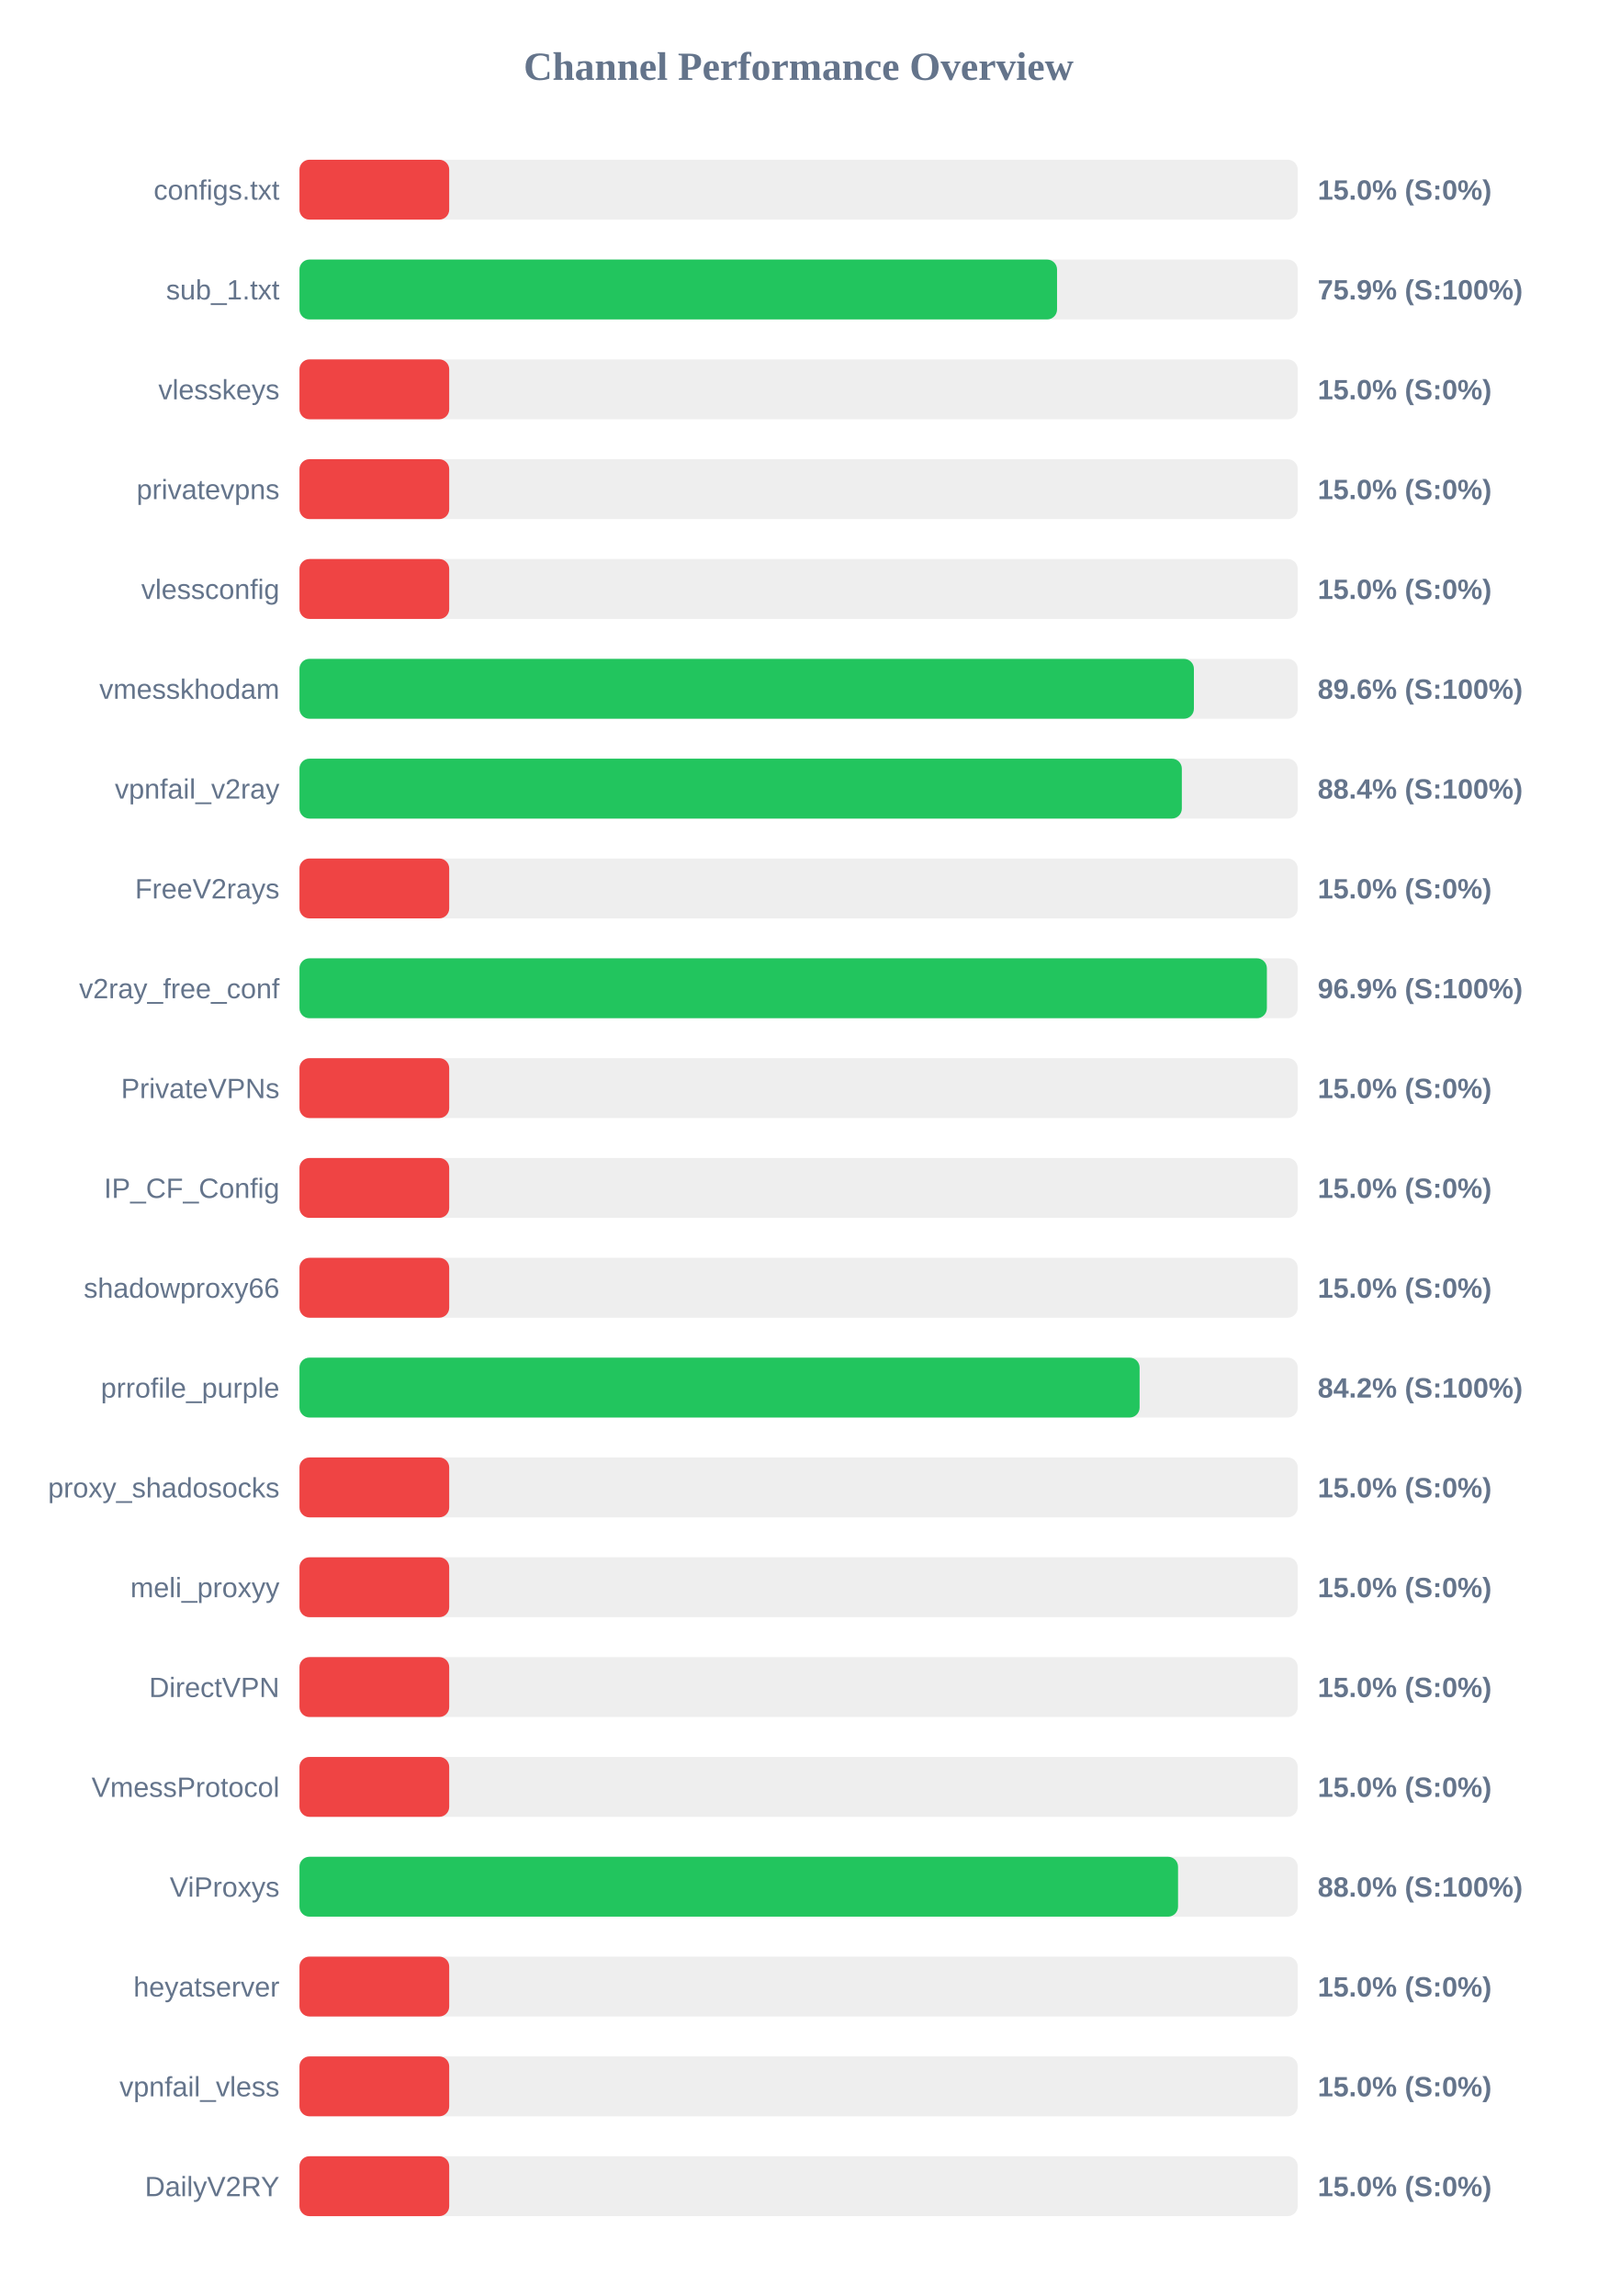
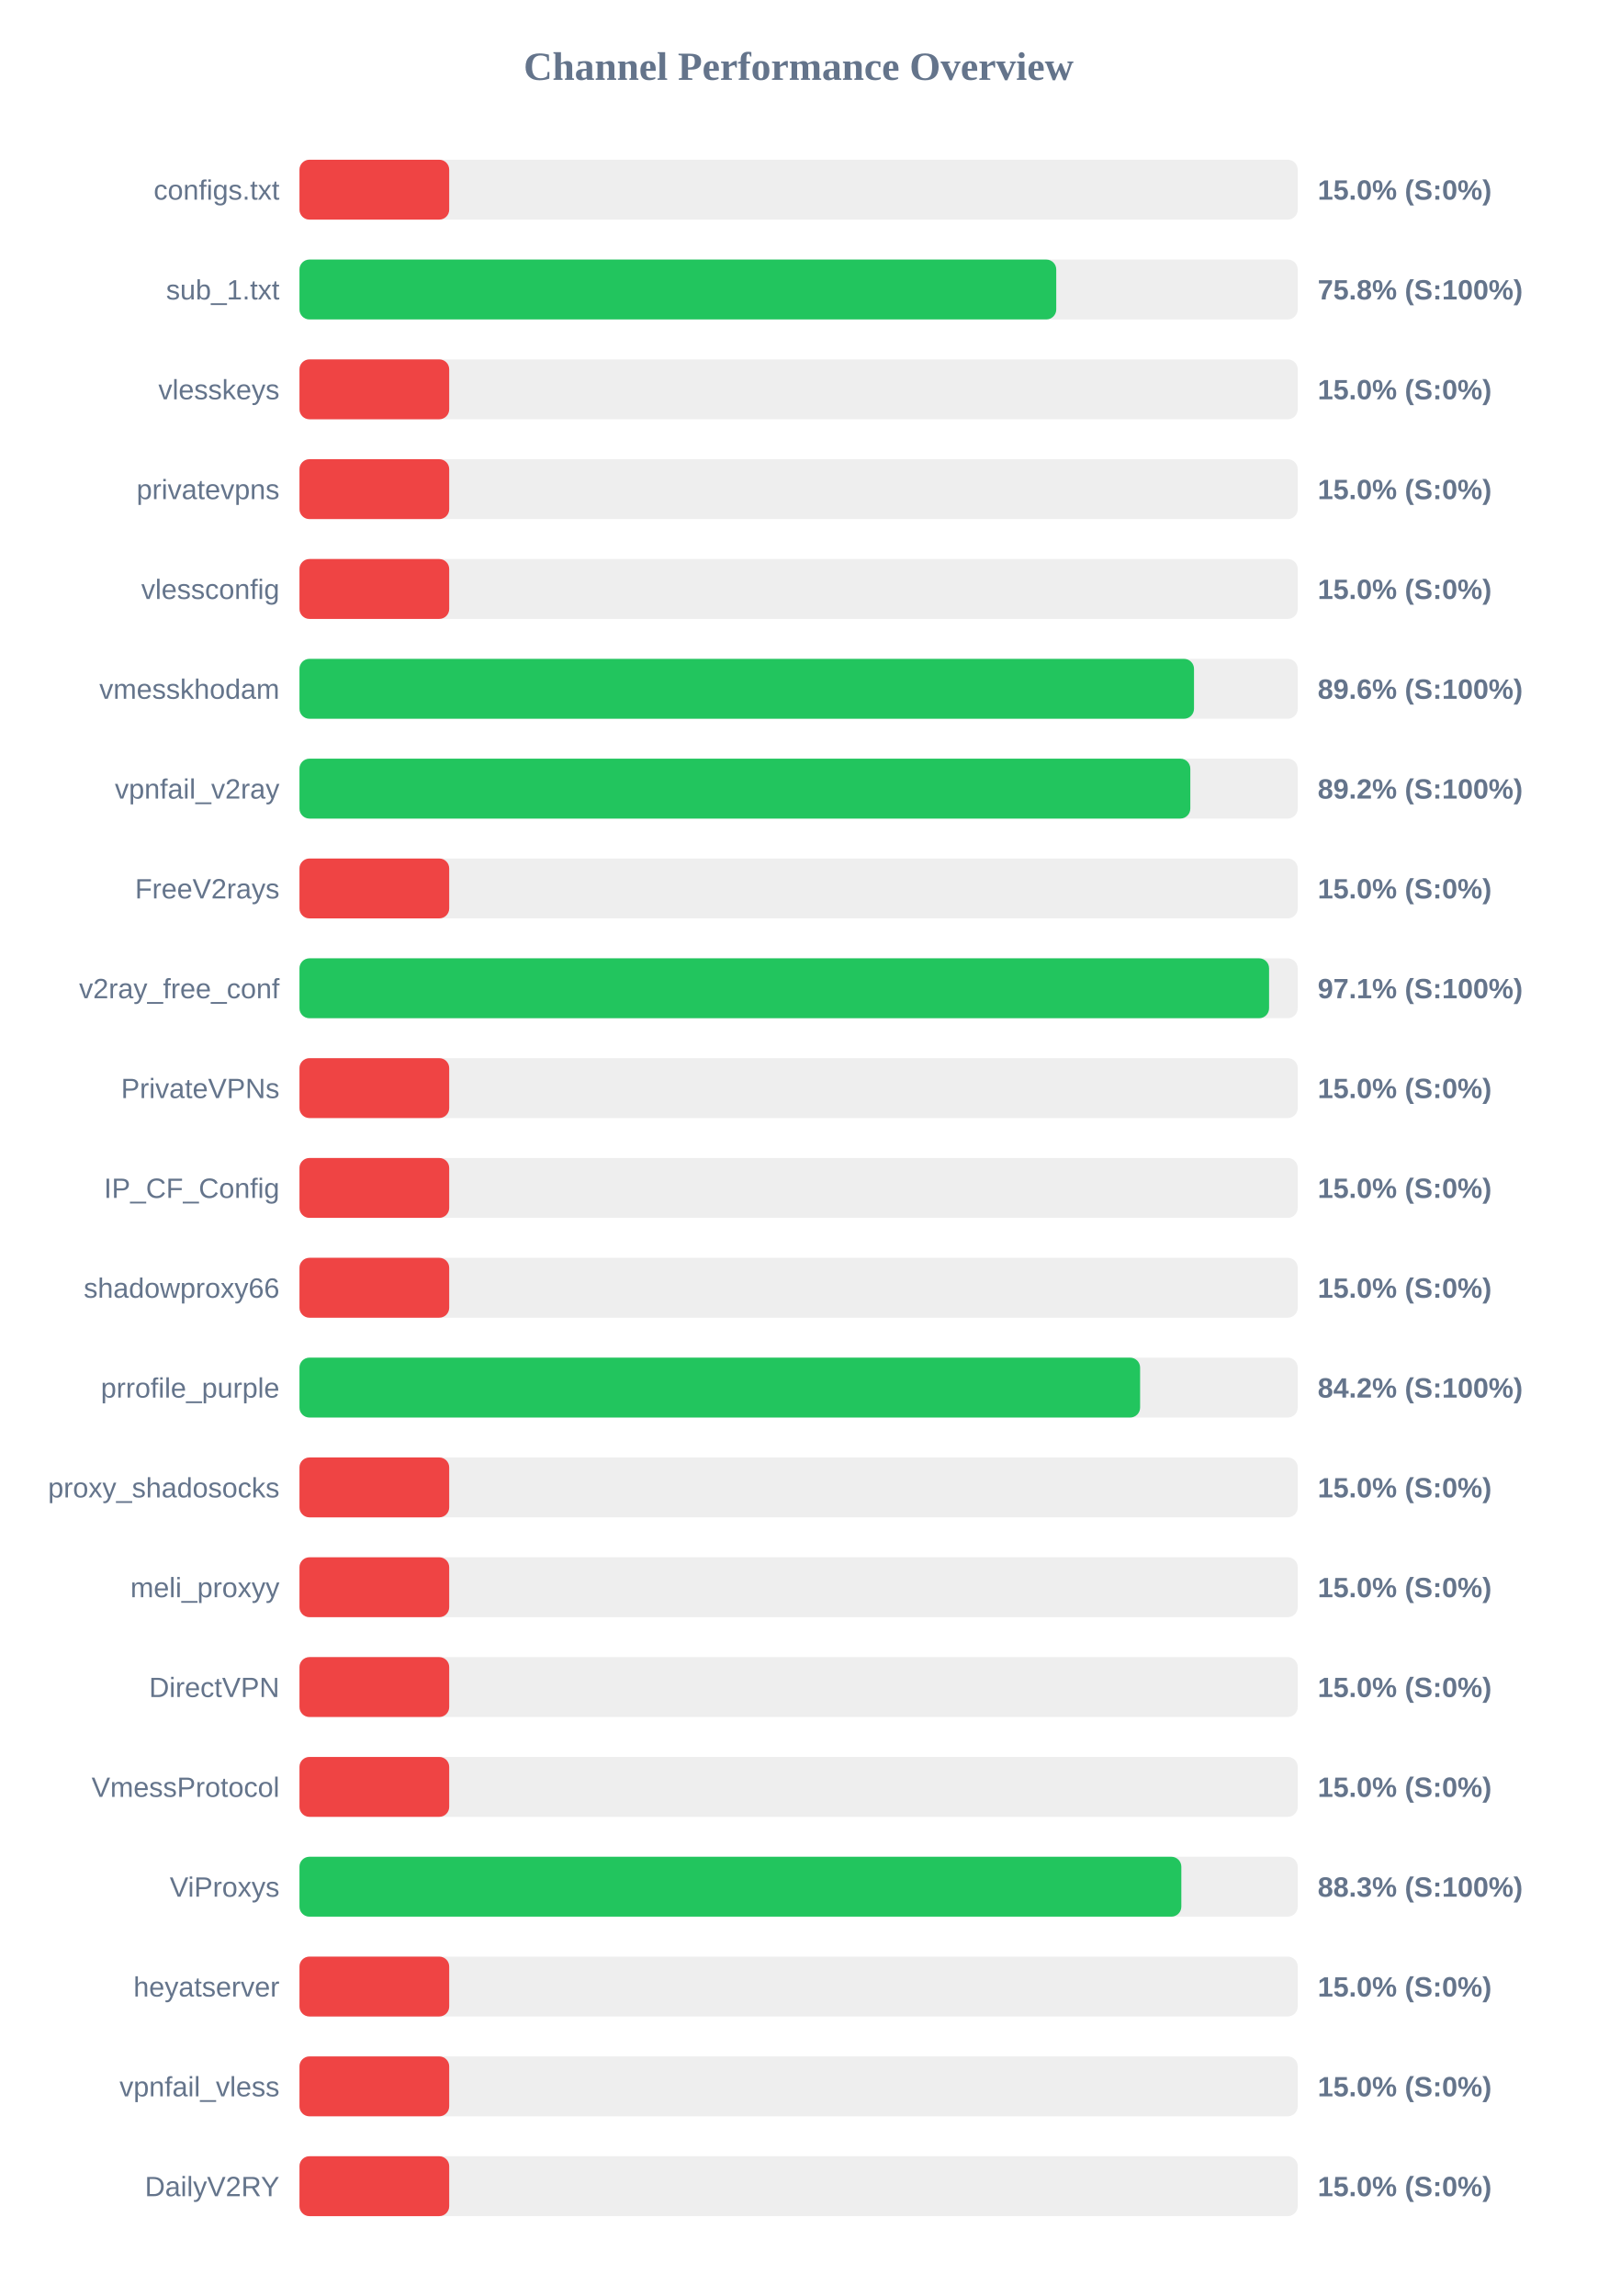
<svg xmlns="http://www.w3.org/2000/svg" width="800" height="1150" version="1.1">
  <style>
        .row { font: 14px Arial; fill: #64748b; }
        .score { font: bold 14px Arial; fill: #64748b; }
    </style>
  <text x="400" y="40" text-anchor="middle" font-size="20px" font-weight="bold" fill="#64748b">Channel Performance Overview</text>
  <rect x="150" y="80" width="500" height="30" fill="#eee" rx="5" />
  <rect x="150" y="80" width="75.0" height="30" fill="#ef4444" rx="5" />
  <text x="140" y="100" text-anchor="end" class="row">configs.txt</text>
  <text x="660" y="100" text-anchor="start" class="score">15.0% (S:0%)</text>
  <rect x="150" y="130" width="500" height="30" fill="#eee" rx="5" />
-   <rect x="150" y="130" width="379.45" height="30" fill="#22c55e" rx="5" />
+   <rect x="150" y="130" width="379.05" height="30" fill="#22c55e" rx="5" />
  <text x="140" y="150" text-anchor="end" class="row">sub_1.txt</text>
-   <text x="660" y="150" text-anchor="start" class="score">75.9% (S:100%)</text>
+   <text x="660" y="150" text-anchor="start" class="score">75.8% (S:100%)</text>
  <rect x="150" y="180" width="500" height="30" fill="#eee" rx="5" />
  <rect x="150" y="180" width="75.0" height="30" fill="#ef4444" rx="5" />
  <text x="140" y="200" text-anchor="end" class="row">vlesskeys</text>
  <text x="660" y="200" text-anchor="start" class="score">15.0% (S:0%)</text>
  <rect x="150" y="230" width="500" height="30" fill="#eee" rx="5" />
  <rect x="150" y="230" width="75.0" height="30" fill="#ef4444" rx="5" />
  <text x="140" y="250" text-anchor="end" class="row">privatevpns</text>
  <text x="660" y="250" text-anchor="start" class="score">15.0% (S:0%)</text>
  <rect x="150" y="280" width="500" height="30" fill="#eee" rx="5" />
  <rect x="150" y="280" width="75.0" height="30" fill="#ef4444" rx="5" />
  <text x="140" y="300" text-anchor="end" class="row">vlessconfig</text>
  <text x="660" y="300" text-anchor="start" class="score">15.0% (S:0%)</text>
  <rect x="150" y="330" width="500" height="30" fill="#eee" rx="5" />
-   <rect x="150" y="330" width="448.0" height="30" fill="#22c55e" rx="5" />
+   <rect x="150" y="330" width="448.05" height="30" fill="#22c55e" rx="5" />
  <text x="140" y="350" text-anchor="end" class="row">vmesskhodam</text>
  <text x="660" y="350" text-anchor="start" class="score">89.6% (S:100%)</text>
  <rect x="150" y="380" width="500" height="30" fill="#eee" rx="5" />
-   <rect x="150" y="380" width="441.95" height="30" fill="#22c55e" rx="5" />
+   <rect x="150" y="380" width="446.2" height="30" fill="#22c55e" rx="5" />
  <text x="140" y="400" text-anchor="end" class="row">vpnfail_v2ray</text>
-   <text x="660" y="400" text-anchor="start" class="score">88.4% (S:100%)</text>
+   <text x="660" y="400" text-anchor="start" class="score">89.2% (S:100%)</text>
  <rect x="150" y="430" width="500" height="30" fill="#eee" rx="5" />
  <rect x="150" y="430" width="75.0" height="30" fill="#ef4444" rx="5" />
  <text x="140" y="450" text-anchor="end" class="row">FreeV2rays</text>
  <text x="660" y="450" text-anchor="start" class="score">15.0% (S:0%)</text>
  <rect x="150" y="480" width="500" height="30" fill="#eee" rx="5" />
-   <rect x="150" y="480" width="484.55" height="30" fill="#22c55e" rx="5" />
+   <rect x="150" y="480" width="485.65" height="30" fill="#22c55e" rx="5" />
  <text x="140" y="500" text-anchor="end" class="row">v2ray_free_conf</text>
-   <text x="660" y="500" text-anchor="start" class="score">96.9% (S:100%)</text>
+   <text x="660" y="500" text-anchor="start" class="score">97.1% (S:100%)</text>
  <rect x="150" y="530" width="500" height="30" fill="#eee" rx="5" />
  <rect x="150" y="530" width="75.0" height="30" fill="#ef4444" rx="5" />
  <text x="140" y="550" text-anchor="end" class="row">PrivateVPNs</text>
  <text x="660" y="550" text-anchor="start" class="score">15.0% (S:0%)</text>
  <rect x="150" y="580" width="500" height="30" fill="#eee" rx="5" />
  <rect x="150" y="580" width="75.0" height="30" fill="#ef4444" rx="5" />
  <text x="140" y="600" text-anchor="end" class="row">IP_CF_Config</text>
  <text x="660" y="600" text-anchor="start" class="score">15.0% (S:0%)</text>
  <rect x="150" y="630" width="500" height="30" fill="#eee" rx="5" />
  <rect x="150" y="630" width="75.0" height="30" fill="#ef4444" rx="5" />
  <text x="140" y="650" text-anchor="end" class="row">shadowproxy66</text>
  <text x="660" y="650" text-anchor="start" class="score">15.0% (S:0%)</text>
  <rect x="150" y="680" width="500" height="30" fill="#eee" rx="5" />
-   <rect x="150" y="680" width="420.8" height="30" fill="#22c55e" rx="5" />
+   <rect x="150" y="680" width="421.05" height="30" fill="#22c55e" rx="5" />
  <text x="140" y="700" text-anchor="end" class="row">prrofile_purple</text>
  <text x="660" y="700" text-anchor="start" class="score">84.2% (S:100%)</text>
  <rect x="150" y="730" width="500" height="30" fill="#eee" rx="5" />
  <rect x="150" y="730" width="75.0" height="30" fill="#ef4444" rx="5" />
  <text x="140" y="750" text-anchor="end" class="row">proxy_shadosocks</text>
  <text x="660" y="750" text-anchor="start" class="score">15.0% (S:0%)</text>
  <rect x="150" y="780" width="500" height="30" fill="#eee" rx="5" />
  <rect x="150" y="780" width="75.0" height="30" fill="#ef4444" rx="5" />
  <text x="140" y="800" text-anchor="end" class="row">meli_proxyy</text>
  <text x="660" y="800" text-anchor="start" class="score">15.0% (S:0%)</text>
  <rect x="150" y="830" width="500" height="30" fill="#eee" rx="5" />
  <rect x="150" y="830" width="75.0" height="30" fill="#ef4444" rx="5" />
  <text x="140" y="850" text-anchor="end" class="row">DirectVPN</text>
  <text x="660" y="850" text-anchor="start" class="score">15.0% (S:0%)</text>
  <rect x="150" y="880" width="500" height="30" fill="#eee" rx="5" />
  <rect x="150" y="880" width="75.0" height="30" fill="#ef4444" rx="5" />
  <text x="140" y="900" text-anchor="end" class="row">VmessProtocol</text>
  <text x="660" y="900" text-anchor="start" class="score">15.0% (S:0%)</text>
  <rect x="150" y="930" width="500" height="30" fill="#eee" rx="5" />
-   <rect x="150" y="930" width="440.05" height="30" fill="#22c55e" rx="5" />
+   <rect x="150" y="930" width="441.7" height="30" fill="#22c55e" rx="5" />
  <text x="140" y="950" text-anchor="end" class="row">ViProxys</text>
-   <text x="660" y="950" text-anchor="start" class="score">88.0% (S:100%)</text>
+   <text x="660" y="950" text-anchor="start" class="score">88.3% (S:100%)</text>
  <rect x="150" y="980" width="500" height="30" fill="#eee" rx="5" />
  <rect x="150" y="980" width="75.0" height="30" fill="#ef4444" rx="5" />
  <text x="140" y="1000" text-anchor="end" class="row">heyatserver</text>
  <text x="660" y="1000" text-anchor="start" class="score">15.0% (S:0%)</text>
  <rect x="150" y="1030" width="500" height="30" fill="#eee" rx="5" />
  <rect x="150" y="1030" width="75.0" height="30" fill="#ef4444" rx="5" />
  <text x="140" y="1050" text-anchor="end" class="row">vpnfail_vless</text>
  <text x="660" y="1050" text-anchor="start" class="score">15.0% (S:0%)</text>
  <rect x="150" y="1080" width="500" height="30" fill="#eee" rx="5" />
  <rect x="150" y="1080" width="75.0" height="30" fill="#ef4444" rx="5" />
  <text x="140" y="1100" text-anchor="end" class="row">DailyV2RY</text>
  <text x="660" y="1100" text-anchor="start" class="score">15.0% (S:0%)</text>
</svg>
